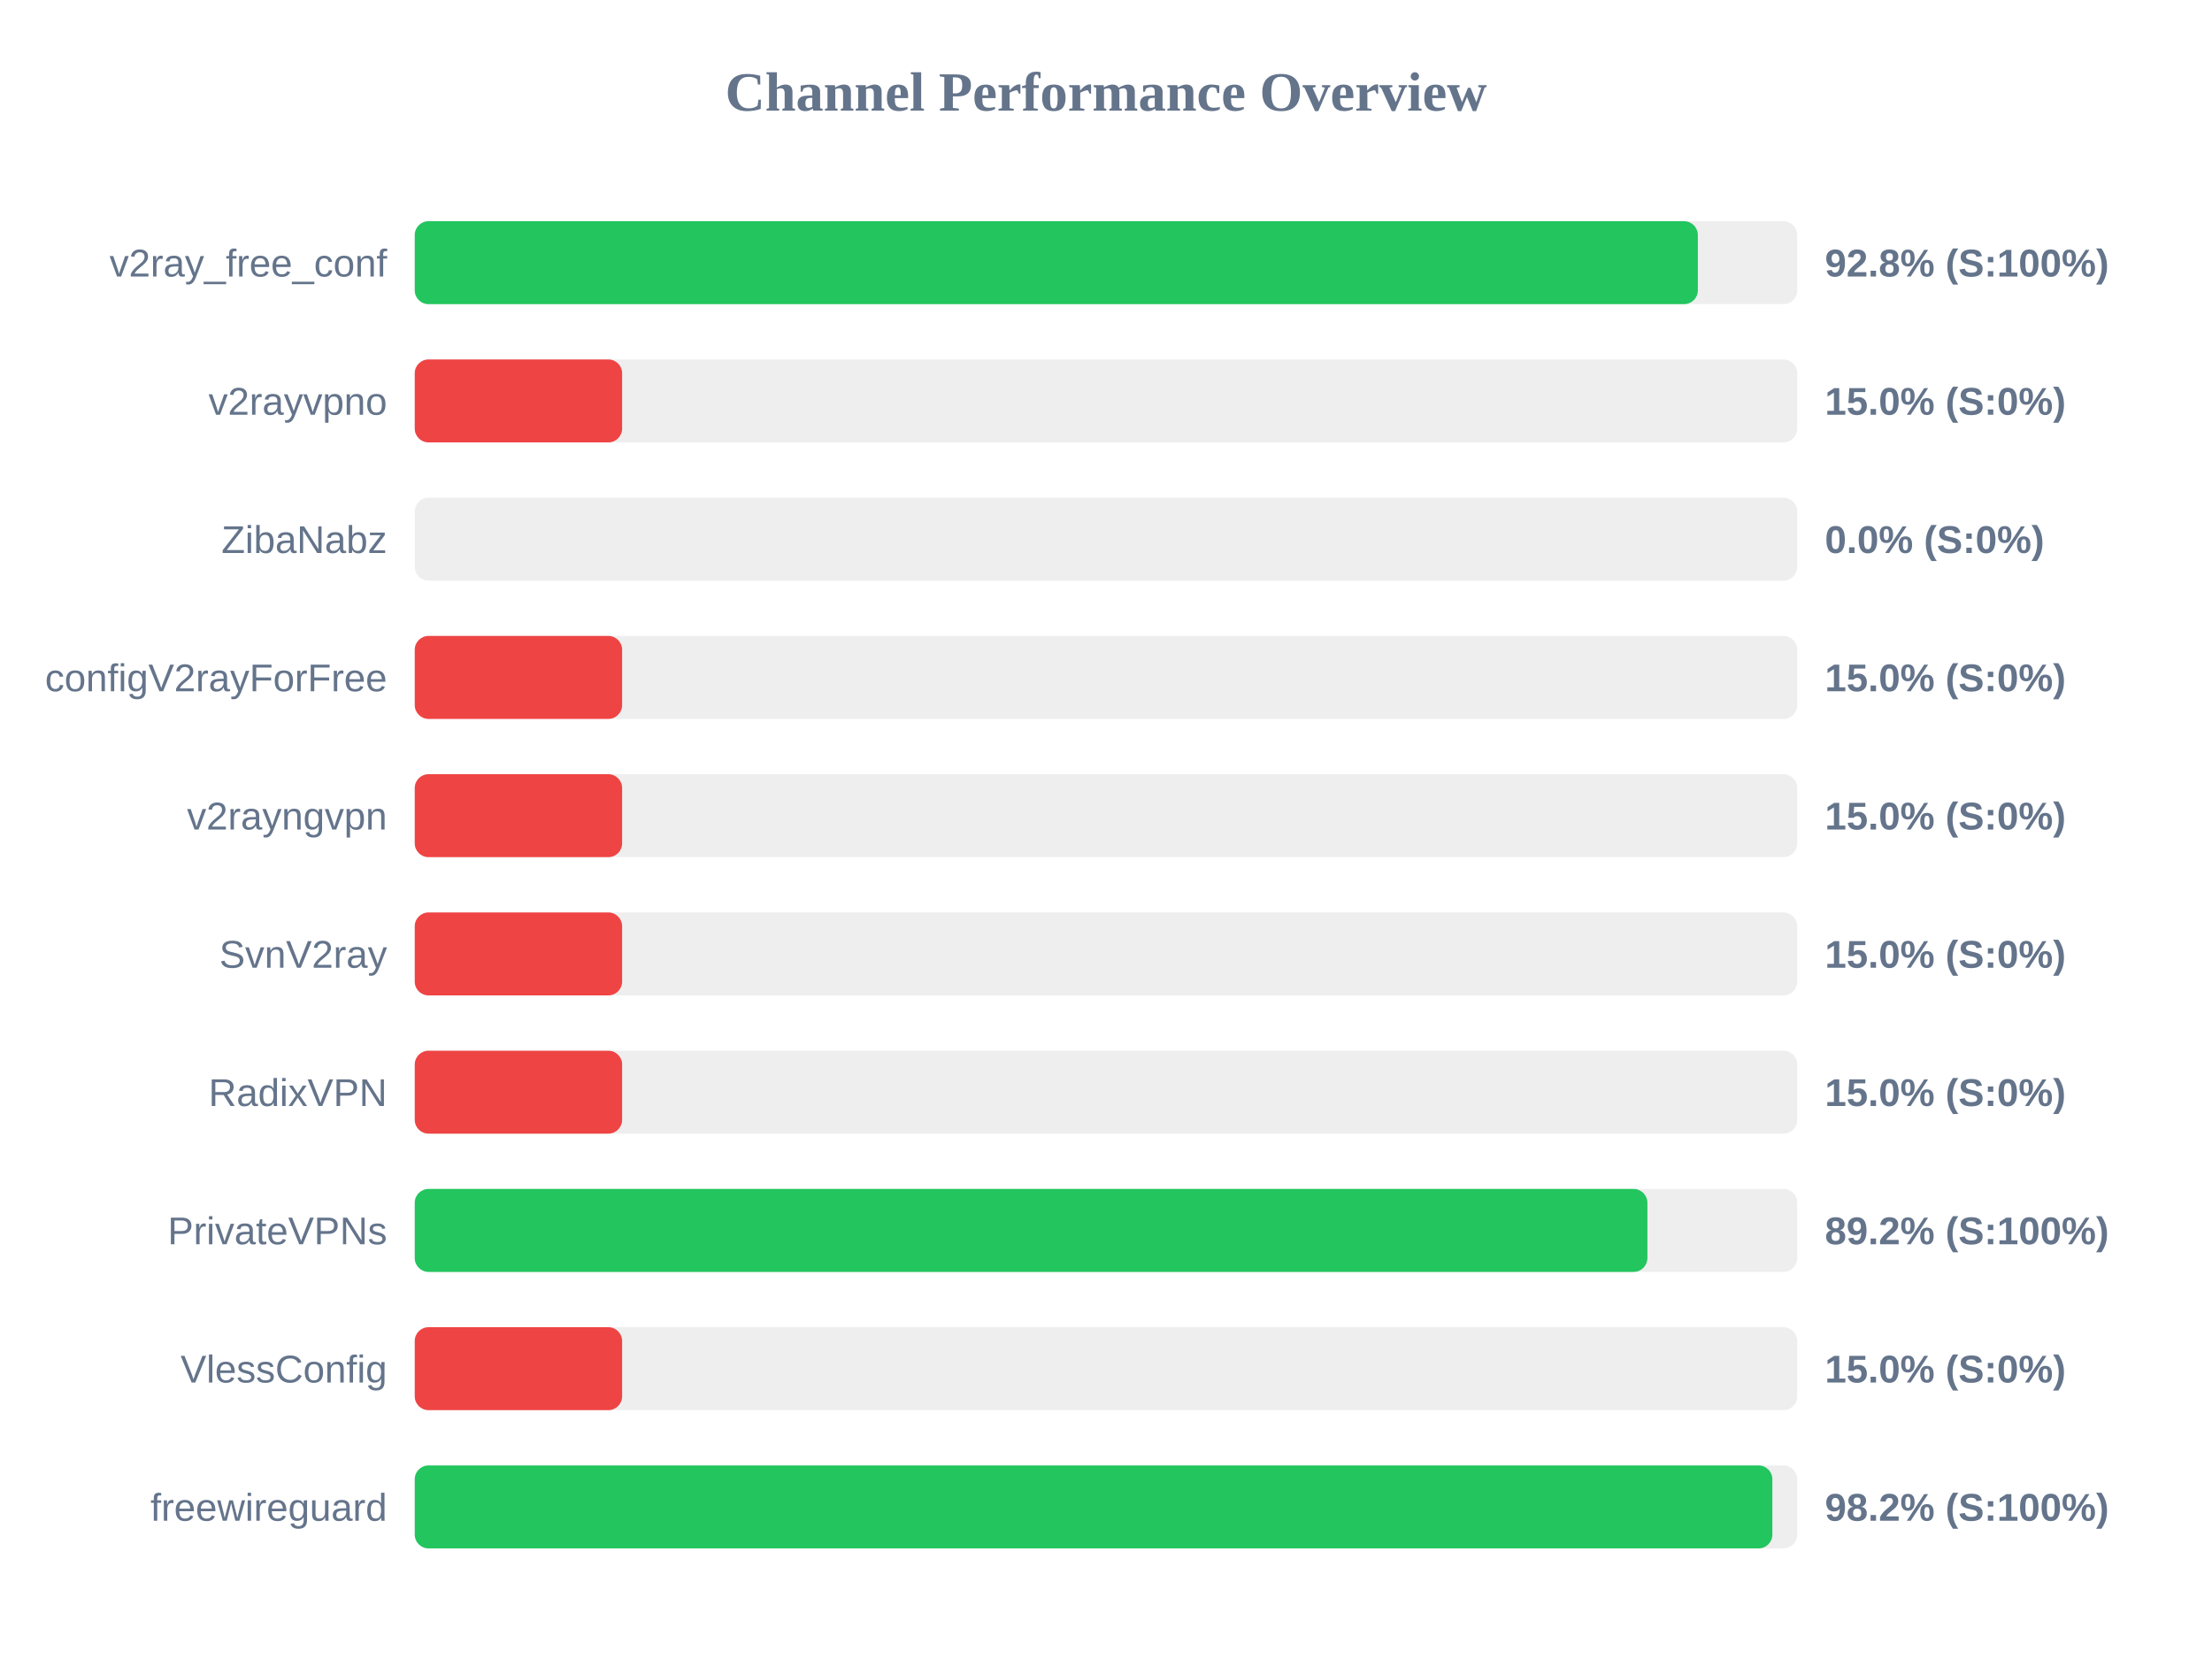
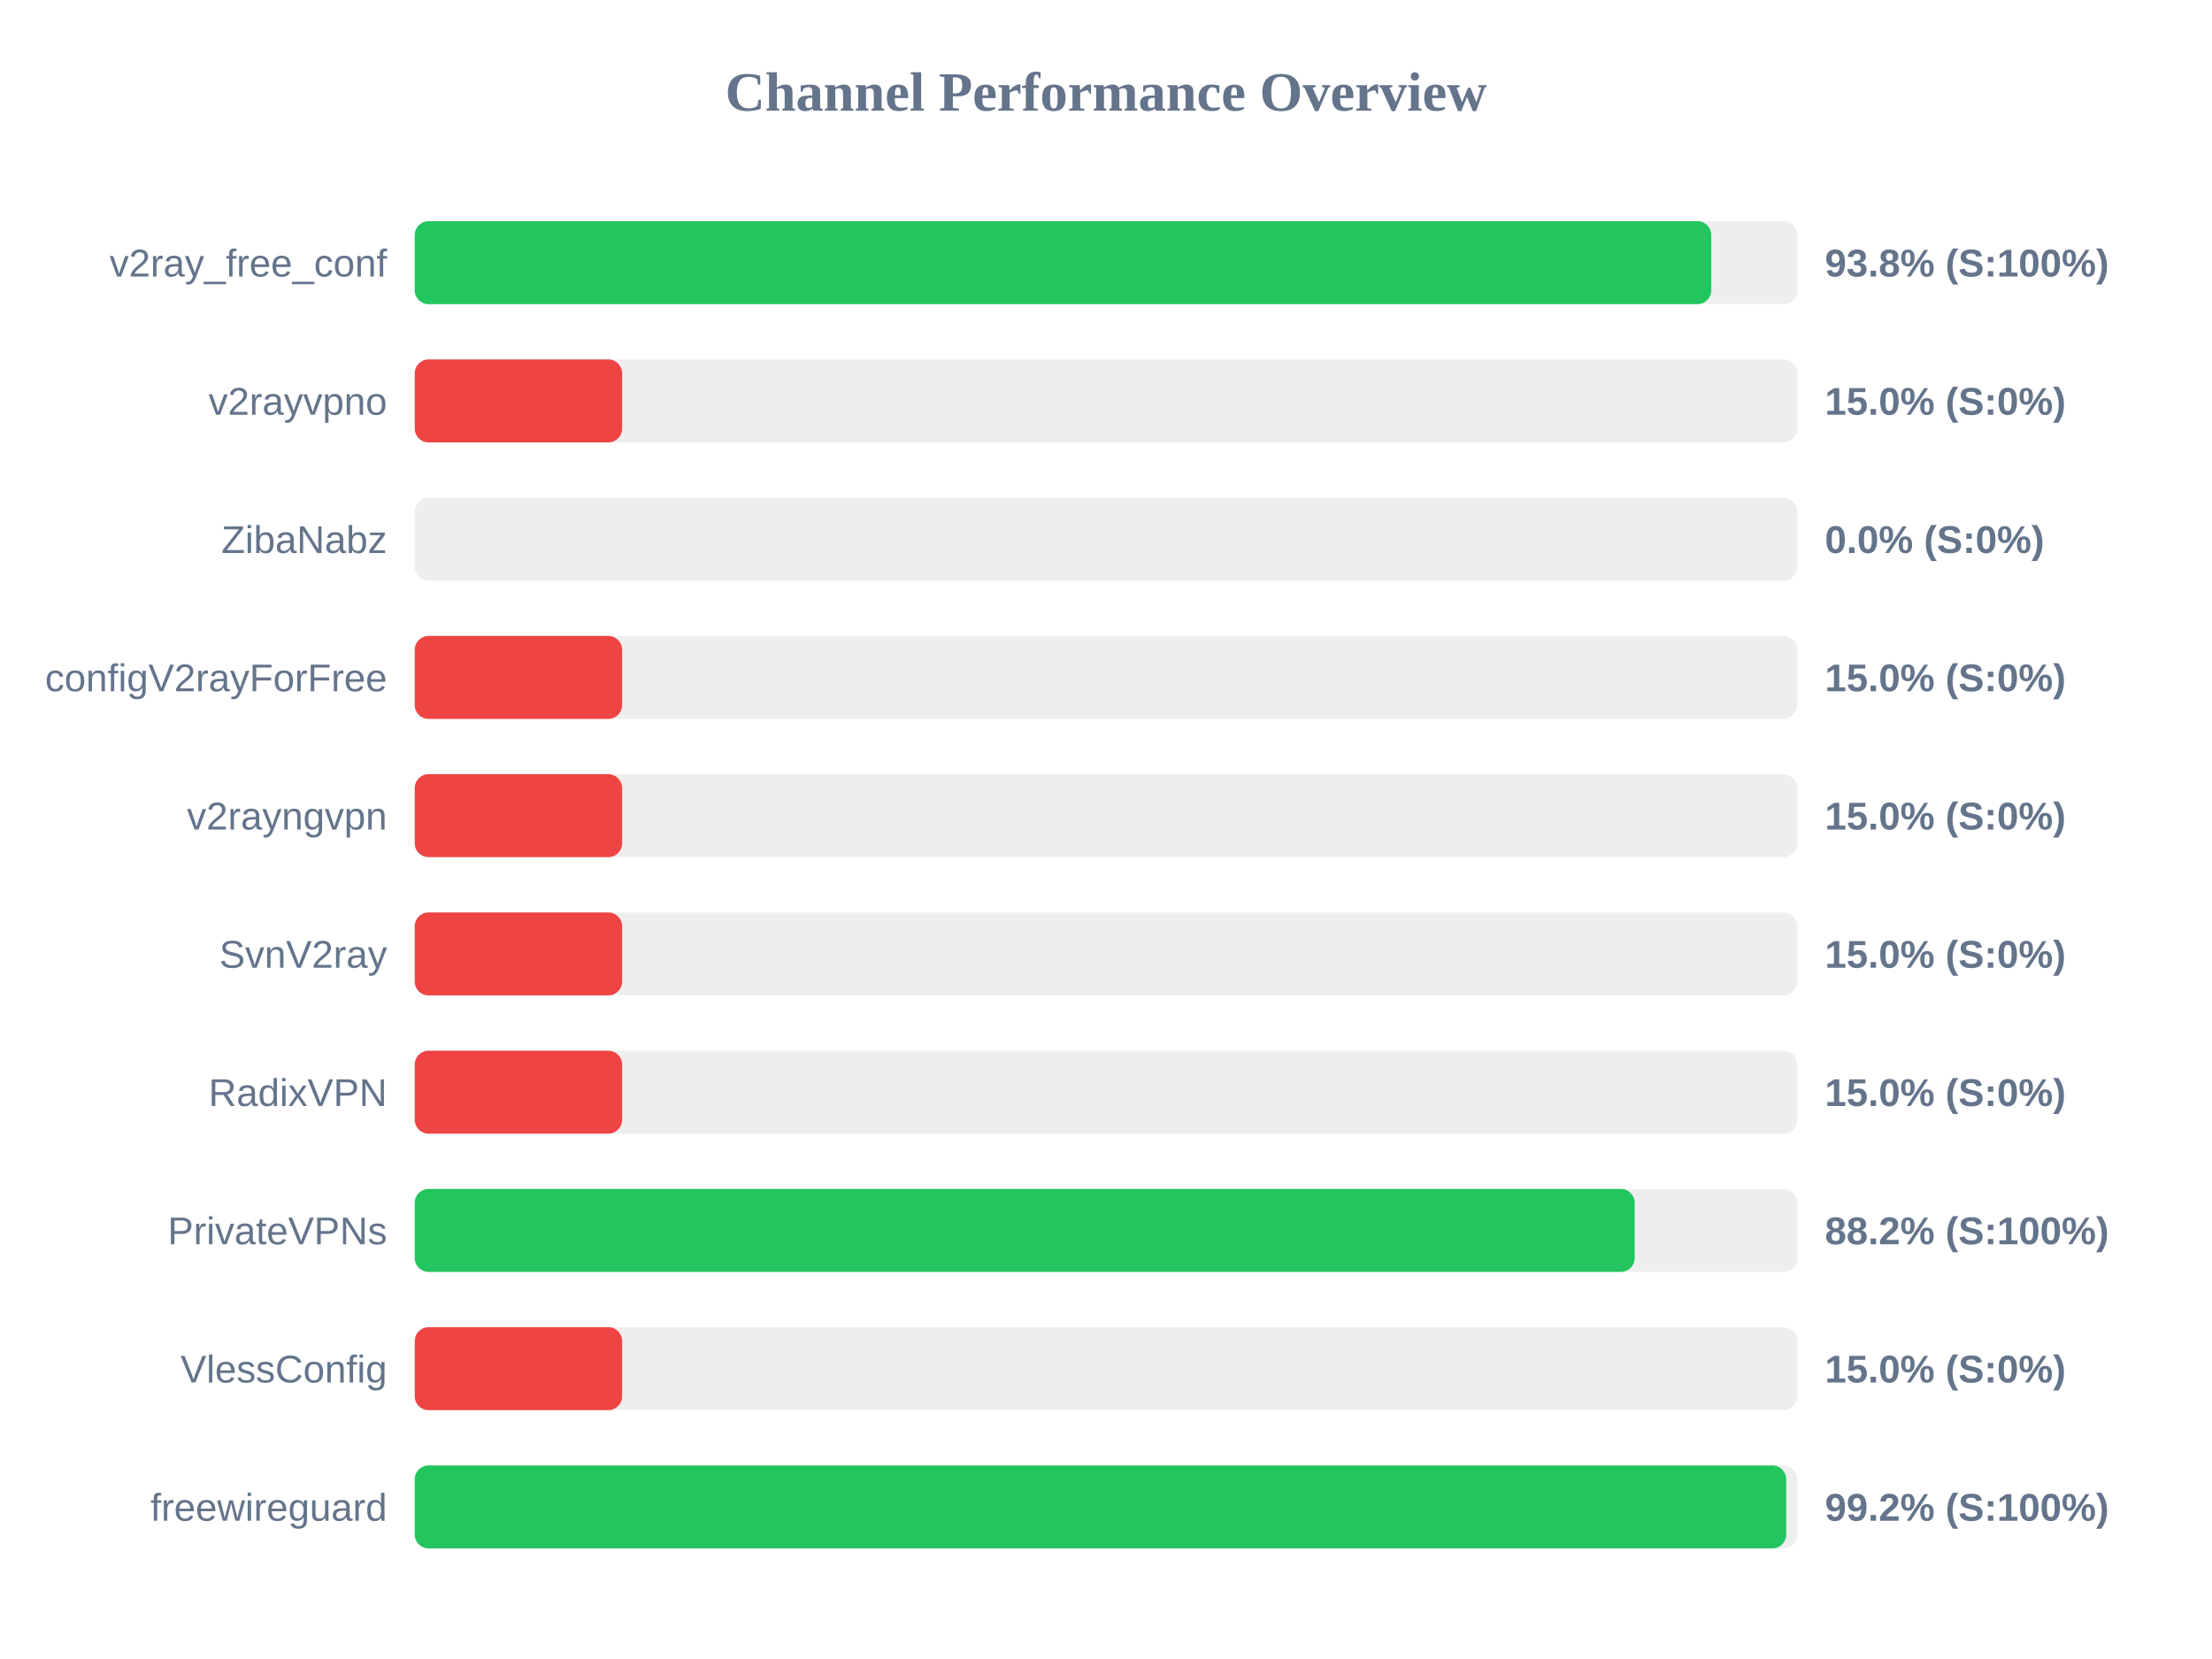
<svg xmlns="http://www.w3.org/2000/svg" width="800" height="600" version="1.1">
  <style>
        .row { font: 14px Arial; fill: #64748b; }
        .score { font: bold 14px Arial; fill: #64748b; }
    </style>
  <text x="400" y="40" text-anchor="middle" font-size="20px" font-weight="bold" fill="#64748b">Channel Performance Overview</text>
  <rect x="150" y="80" width="500" height="30" fill="#eee" rx="5" />
-   <rect x="150" y="80" width="464.05" height="30" fill="#22c55e" rx="5" />
+   <rect x="150" y="80" width="468.9" height="30" fill="#22c55e" rx="5" />
  <text x="140" y="100" text-anchor="end" class="row">v2ray_free_conf</text>
-   <text x="660" y="100" text-anchor="start" class="score">92.8% (S:100%)</text>
+   <text x="660" y="100" text-anchor="start" class="score">93.8% (S:100%)</text>
  <rect x="150" y="130" width="500" height="30" fill="#eee" rx="5" />
  <rect x="150" y="130" width="75.0" height="30" fill="#ef4444" rx="5" />
  <text x="140" y="150" text-anchor="end" class="row">v2rayvpno</text>
  <text x="660" y="150" text-anchor="start" class="score">15.0% (S:0%)</text>
  <rect x="150" y="180" width="500" height="30" fill="#eee" rx="5" />
  <rect x="150" y="180" width="0.0" height="30" fill="#ef4444" rx="5" />
  <text x="140" y="200" text-anchor="end" class="row">ZibaNabz</text>
  <text x="660" y="200" text-anchor="start" class="score">0.0% (S:0%)</text>
  <rect x="150" y="230" width="500" height="30" fill="#eee" rx="5" />
  <rect x="150" y="230" width="75.0" height="30" fill="#ef4444" rx="5" />
  <text x="140" y="250" text-anchor="end" class="row">configV2rayForFree</text>
  <text x="660" y="250" text-anchor="start" class="score">15.0% (S:0%)</text>
  <rect x="150" y="280" width="500" height="30" fill="#eee" rx="5" />
  <rect x="150" y="280" width="75.0" height="30" fill="#ef4444" rx="5" />
  <text x="140" y="300" text-anchor="end" class="row">v2rayngvpn</text>
  <text x="660" y="300" text-anchor="start" class="score">15.0% (S:0%)</text>
  <rect x="150" y="330" width="500" height="30" fill="#eee" rx="5" />
  <rect x="150" y="330" width="75.0" height="30" fill="#ef4444" rx="5" />
  <text x="140" y="350" text-anchor="end" class="row">SvnV2ray</text>
  <text x="660" y="350" text-anchor="start" class="score">15.0% (S:0%)</text>
  <rect x="150" y="380" width="500" height="30" fill="#eee" rx="5" />
  <rect x="150" y="380" width="75.0" height="30" fill="#ef4444" rx="5" />
  <text x="140" y="400" text-anchor="end" class="row">RadixVPN</text>
  <text x="660" y="400" text-anchor="start" class="score">15.0% (S:0%)</text>
  <rect x="150" y="430" width="500" height="30" fill="#eee" rx="5" />
-   <rect x="150" y="430" width="445.8" height="30" fill="#22c55e" rx="5" />
+   <rect x="150" y="430" width="441.2" height="30" fill="#22c55e" rx="5" />
  <text x="140" y="450" text-anchor="end" class="row">PrivateVPNs</text>
-   <text x="660" y="450" text-anchor="start" class="score">89.2% (S:100%)</text>
+   <text x="660" y="450" text-anchor="start" class="score">88.2% (S:100%)</text>
  <rect x="150" y="480" width="500" height="30" fill="#eee" rx="5" />
  <rect x="150" y="480" width="75.0" height="30" fill="#ef4444" rx="5" />
  <text x="140" y="500" text-anchor="end" class="row">VlessConfig</text>
  <text x="660" y="500" text-anchor="start" class="score">15.0% (S:0%)</text>
  <rect x="150" y="530" width="500" height="30" fill="#eee" rx="5" />
-   <rect x="150" y="530" width="491.0" height="30" fill="#22c55e" rx="5" />
+   <rect x="150" y="530" width="496.0" height="30" fill="#22c55e" rx="5" />
  <text x="140" y="550" text-anchor="end" class="row">freewireguard</text>
-   <text x="660" y="550" text-anchor="start" class="score">98.2% (S:100%)</text>
+   <text x="660" y="550" text-anchor="start" class="score">99.2% (S:100%)</text>
</svg>
